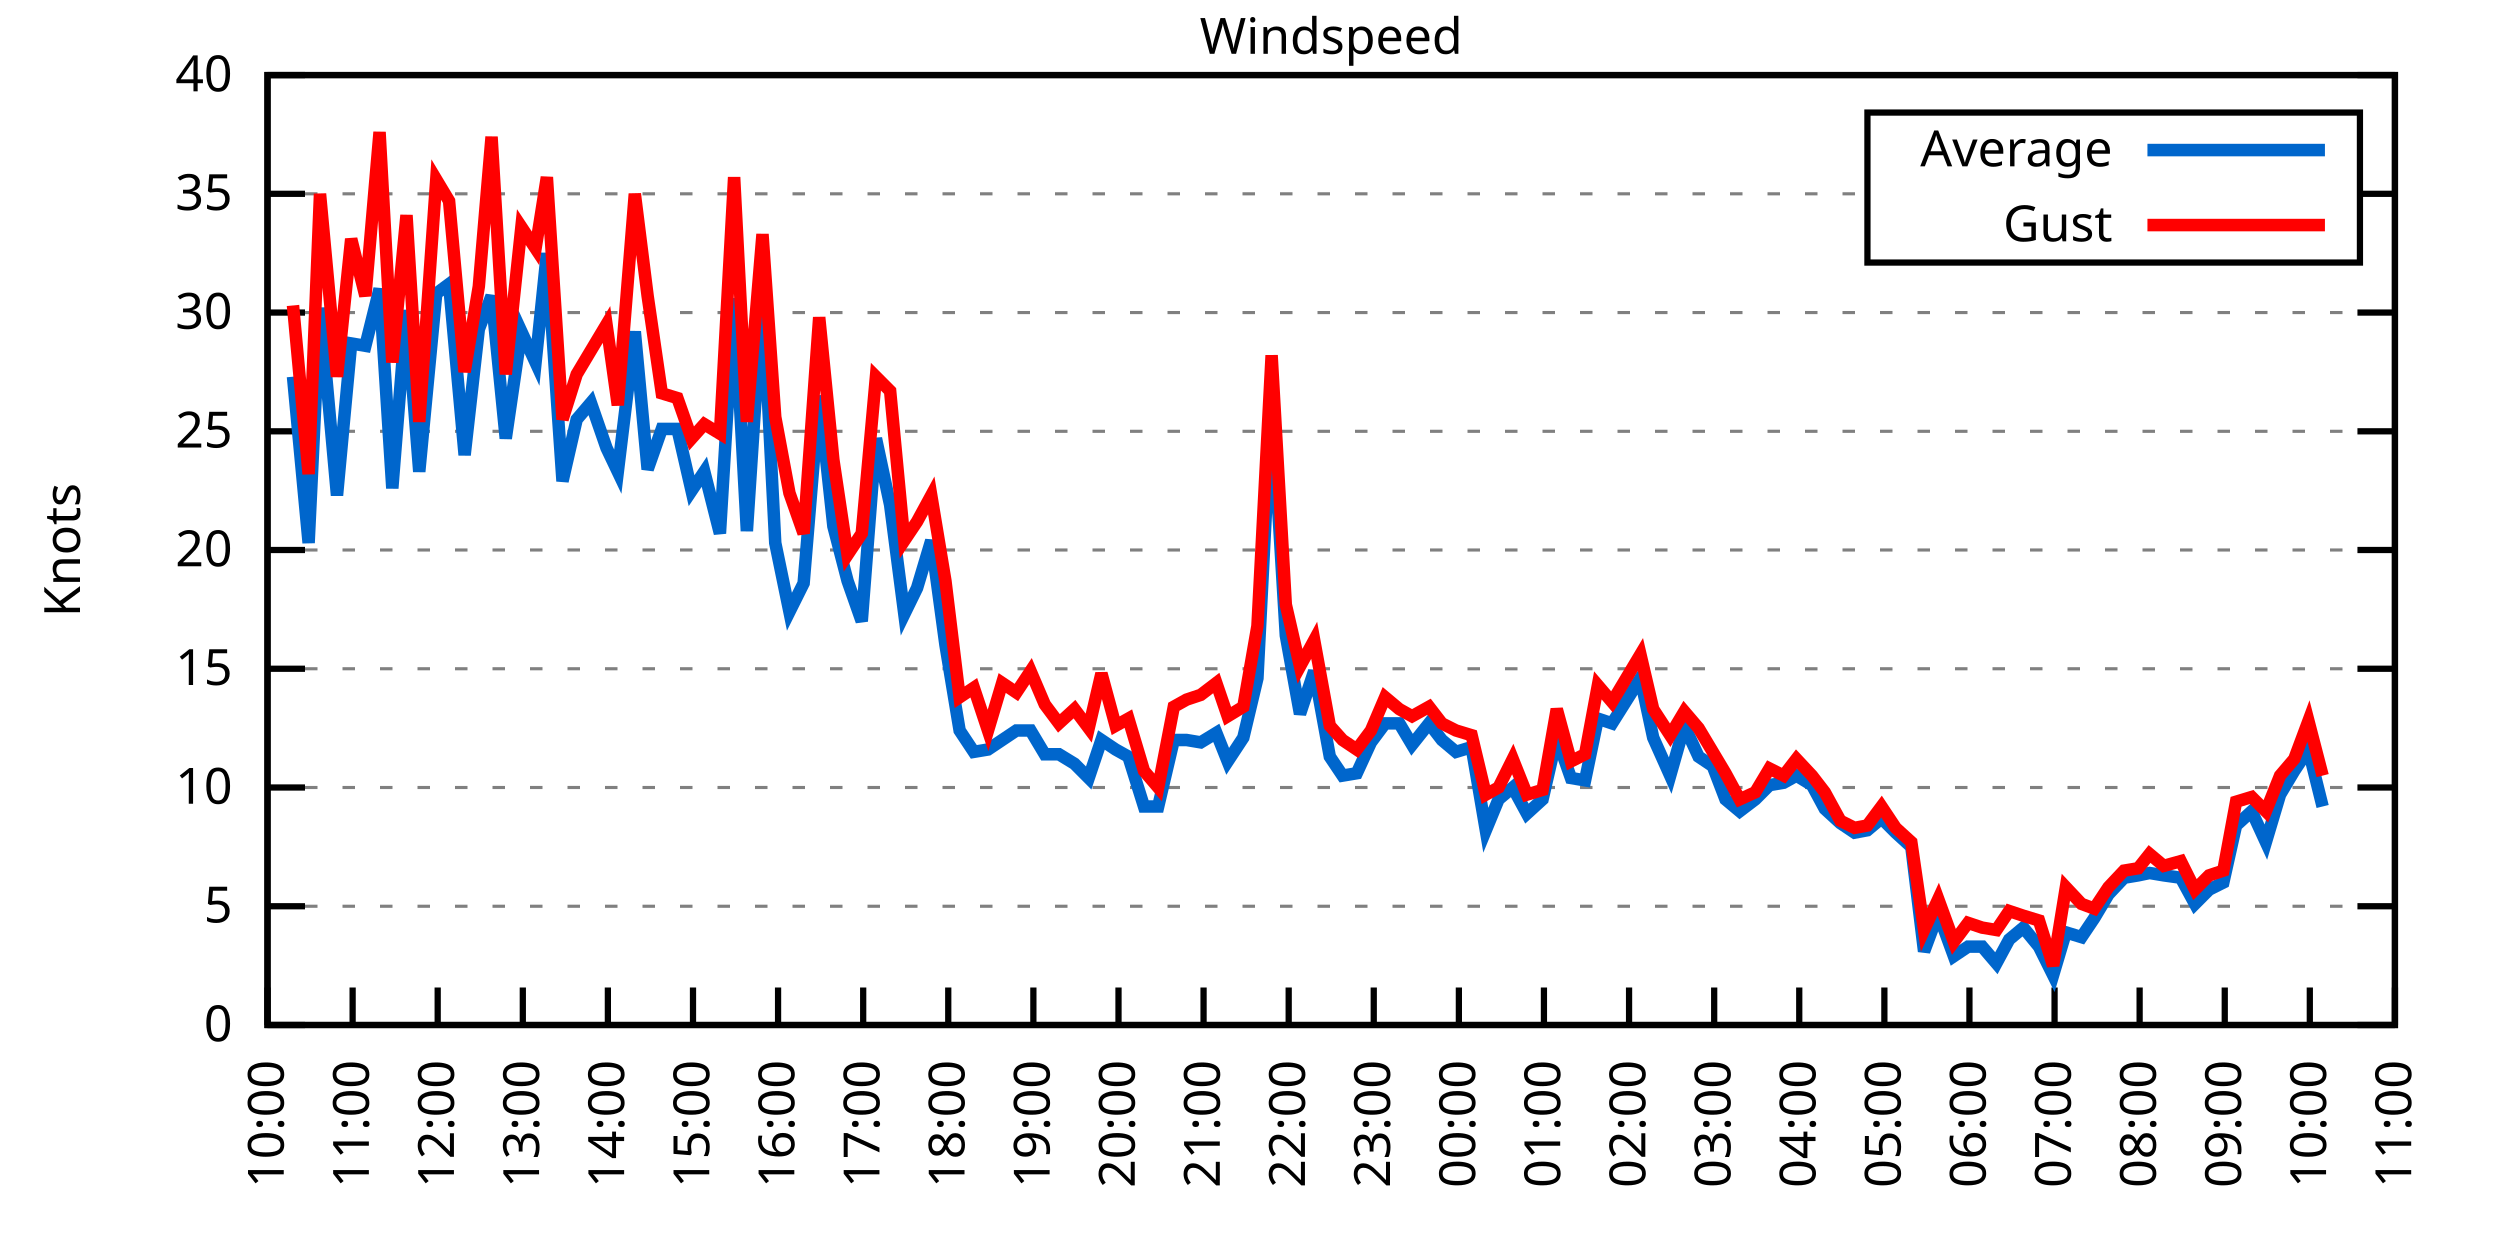
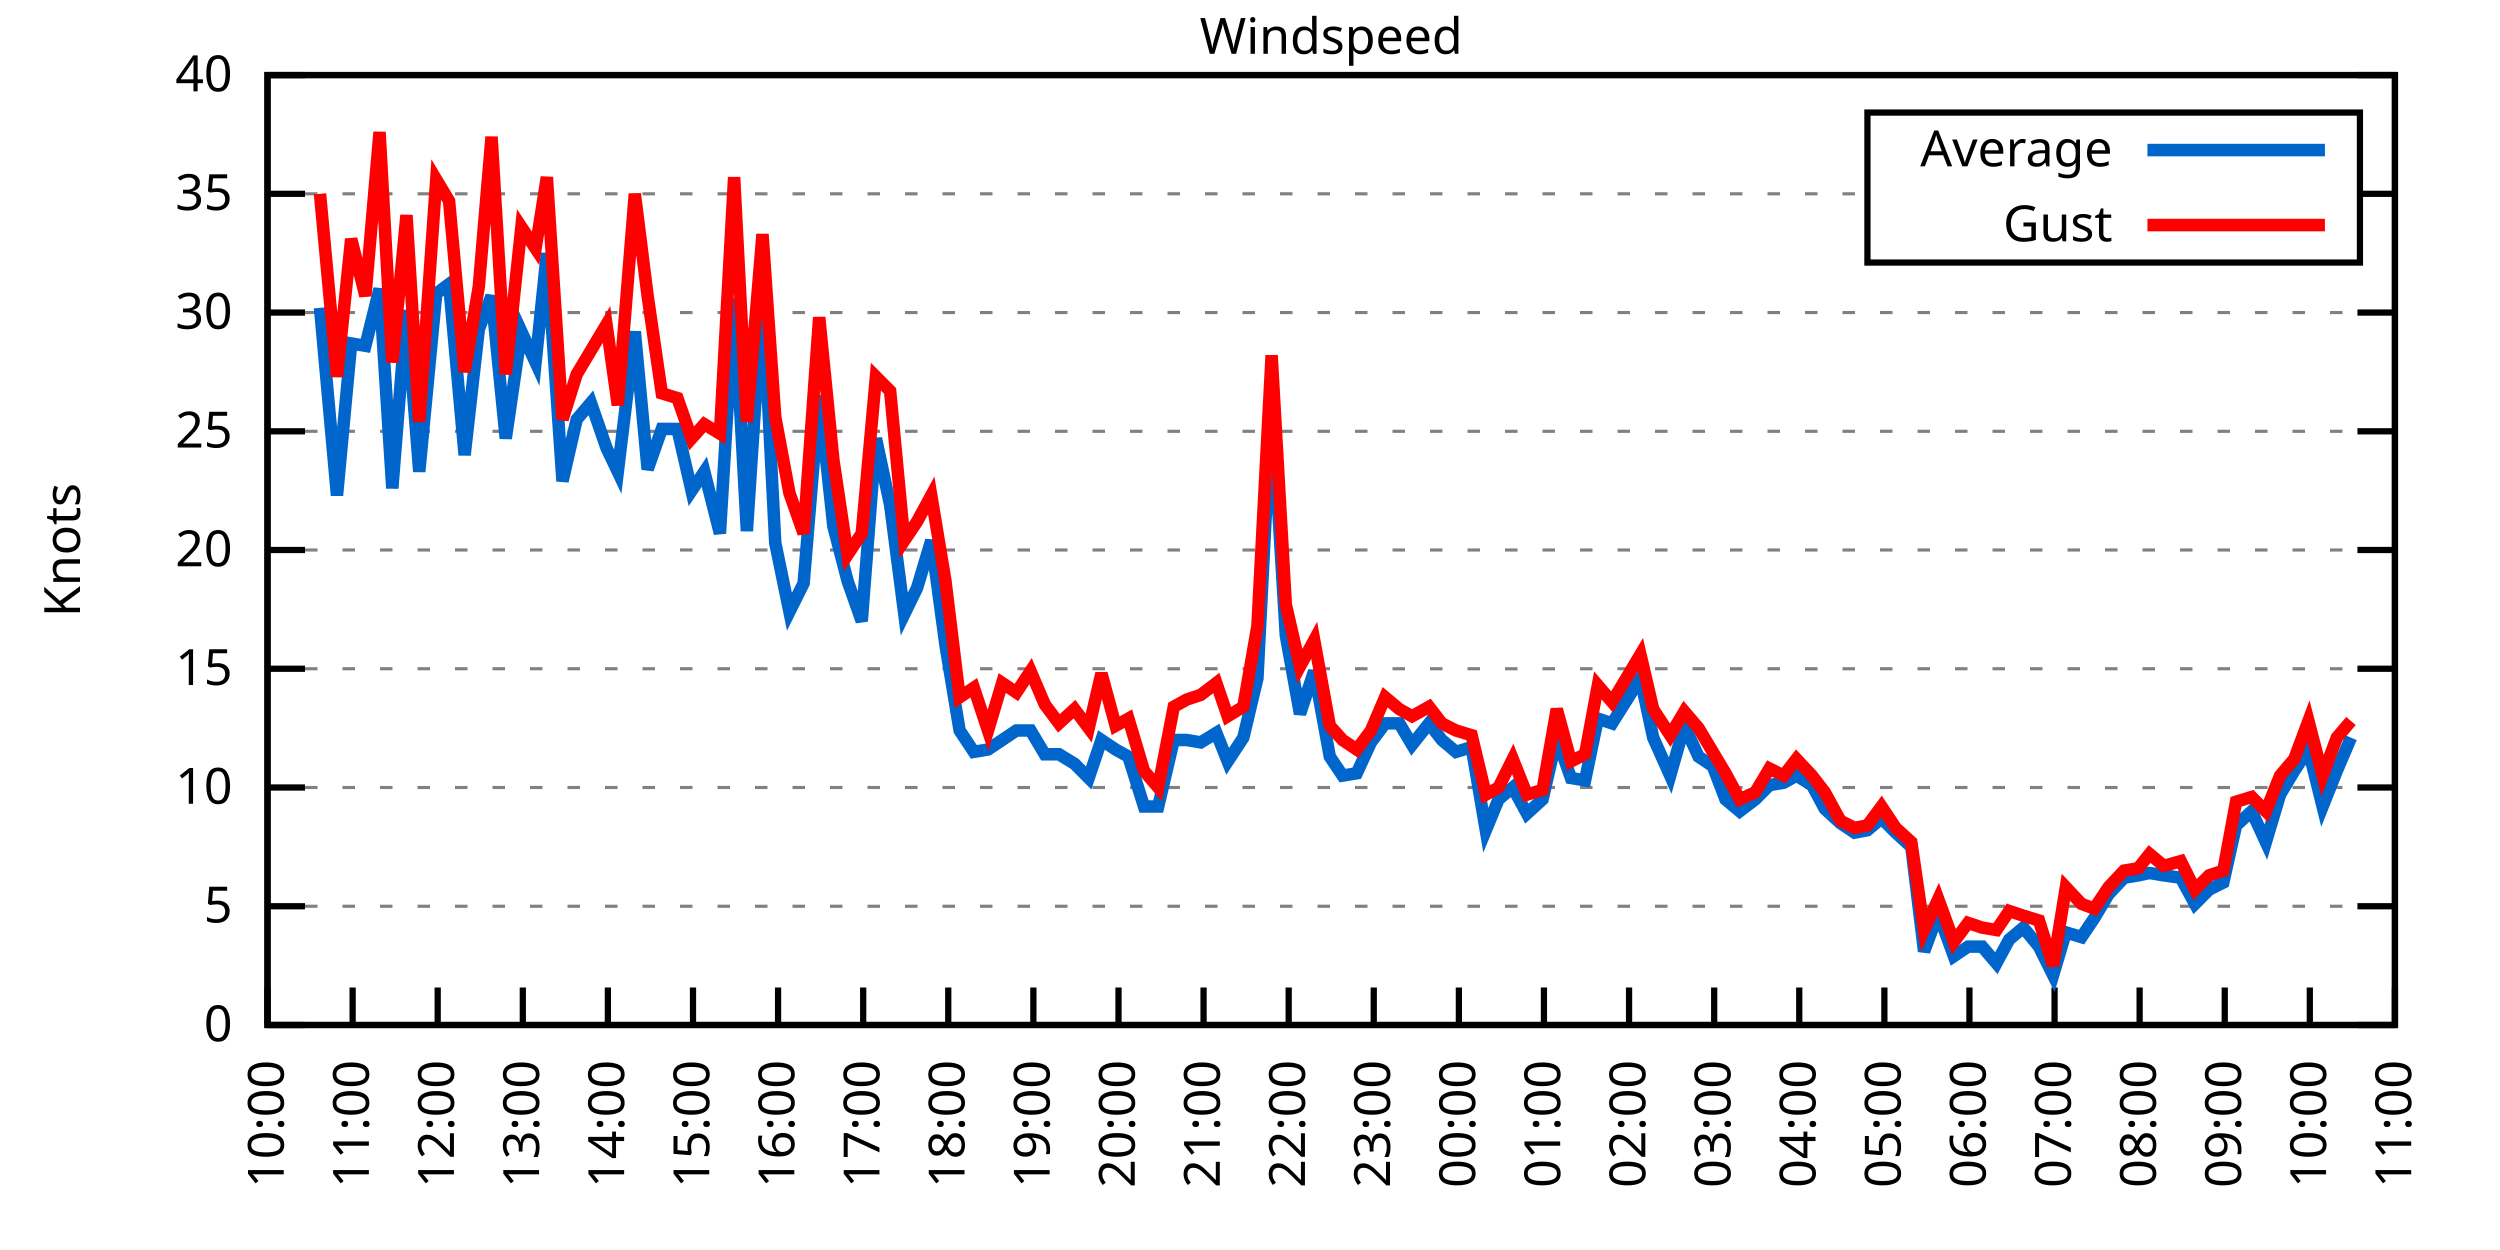
<svg xmlns="http://www.w3.org/2000/svg" xmlns:xlink="http://www.w3.org/1999/xlink" width="400" height="200" viewBox="0 0 400 200">
  <g id="gnuplot_canvas">
    <rect x="0" y="0" width="400" height="200" fill="none" />
    <defs>
      <circle id="gpDot" r="0.5" stroke-width="0.5" stroke="currentColor" />
      <path id="gpPt0" stroke-width="0.333" stroke="currentColor" d="M-1,0 h2 M0,-1 v2" />
      <path id="gpPt1" stroke-width="0.333" stroke="currentColor" d="M-1,-1 L1,1 M1,-1 L-1,1" />
      <path id="gpPt2" stroke-width="0.333" stroke="currentColor" d="M-1,0 L1,0 M0,-1 L0,1 M-1,-1 L1,1 M-1,1 L1,-1" />
      <rect id="gpPt3" stroke-width="0.333" stroke="currentColor" x="-1" y="-1" width="2" height="2" />
      <rect id="gpPt4" stroke-width="0.333" stroke="currentColor" fill="currentColor" x="-1" y="-1" width="2" height="2" />
      <circle id="gpPt5" stroke-width="0.333" stroke="currentColor" cx="0" cy="0" r="1" />
      <use xlink:href="#gpPt5" id="gpPt6" fill="currentColor" stroke="none" />
      <path id="gpPt7" stroke-width="0.333" stroke="currentColor" d="M0,-1.33 L-1.33,0.67 L1.33,0.67 z" />
      <use xlink:href="#gpPt7" id="gpPt8" fill="currentColor" stroke="none" />
      <use xlink:href="#gpPt7" id="gpPt9" stroke="currentColor" transform="rotate(180)" />
      <use xlink:href="#gpPt9" id="gpPt10" fill="currentColor" stroke="none" />
      <use xlink:href="#gpPt3" id="gpPt11" stroke="currentColor" transform="rotate(45)" />
      <use xlink:href="#gpPt11" id="gpPt12" fill="currentColor" stroke="none" />
      <path id="gpPt13" stroke-width="0.333" stroke="currentColor" d="M0,1.330 L1.265,0.411 L0.782,-1.067 L-0.782,-1.076 L-1.265,0.411 z" />
      <use xlink:href="#gpPt13" id="gpPt14" fill="currentColor" stroke="none" />
      <filter id="textbox" filterUnits="objectBoundingBox" x="0" y="0" height="1" width="1">
        <feFlood flood-color="white" flood-opacity="1" result="bgnd" />
        <feComposite in="SourceGraphic" in2="bgnd" operator="atop" />
      </filter>
      <filter id="greybox" filterUnits="objectBoundingBox" x="0" y="0" height="1" width="1">
        <feFlood flood-color="lightgrey" flood-opacity="1" result="grey" />
        <feComposite in="SourceGraphic" in2="grey" operator="atop" />
      </filter>
    </defs>
    <g fill="none" color="white" stroke="currentColor" stroke-width="1.00" stroke-linecap="butt" stroke-linejoin="miter">
</g>
    <g fill="none" color="black" stroke="currentColor" stroke-width="1.00" stroke-linecap="butt" stroke-linejoin="miter">
      <g stroke="none" shape-rendering="crispEdges">
        <polygon fill="rgb(255, 255, 255)" points="42.80,164.00 383.18,164.00 383.18,12.02 42.80,12.02 " />
      </g>
    </g>
    <g fill="none" color="black" stroke="currentColor" stroke-width="1.00" stroke-linecap="butt" stroke-linejoin="miter">
</g>
    <g fill="none" color="black" stroke="black" stroke-width="0.50" stroke-linecap="butt" stroke-linejoin="miter">
</g>
    <g fill="none" color="gray" stroke="currentColor" stroke-width="0.50" stroke-linecap="butt" stroke-linejoin="miter">
      <path stroke="gray" stroke-dasharray="2,4" class="gridline" d="M42.80,164.00 L383.19,164.00  " />
    </g>
    <g fill="none" color="gray" stroke="gray" stroke-width="1.00" stroke-linecap="butt" stroke-linejoin="miter">
</g>
    <g fill="none" color="black" stroke="currentColor" stroke-width="1.00" stroke-linecap="butt" stroke-linejoin="miter">
      <path stroke="black" d="M42.80,164.00 L48.80,164.00 M383.19,164.00 L377.19,164.00  " />
      <g transform="translate(37.20,166.60)" stroke="none" fill="black" font-family="Sans" font-size="8.00" text-anchor="end">
        <text>
          <tspan font-family="Sans"> 0</tspan>
        </text>
      </g>
    </g>
    <g fill="none" color="black" stroke="currentColor" stroke-width="1.00" stroke-linecap="butt" stroke-linejoin="miter">
</g>
    <g fill="none" color="black" stroke="black" stroke-width="0.50" stroke-linecap="butt" stroke-linejoin="miter">
</g>
    <g fill="none" color="gray" stroke="currentColor" stroke-width="0.50" stroke-linecap="butt" stroke-linejoin="miter">
      <path stroke="gray" stroke-dasharray="2,4" class="gridline" d="M42.80,145.00 L383.19,145.00  " />
    </g>
    <g fill="none" color="gray" stroke="gray" stroke-width="1.00" stroke-linecap="butt" stroke-linejoin="miter">
</g>
    <g fill="none" color="black" stroke="currentColor" stroke-width="1.00" stroke-linecap="butt" stroke-linejoin="miter">
      <path stroke="black" d="M42.80,145.00 L48.80,145.00 M383.19,145.00 L377.19,145.00  " />
      <g transform="translate(37.20,147.60)" stroke="none" fill="black" font-family="Sans" font-size="8.00" text-anchor="end">
        <text>
          <tspan font-family="Sans"> 5</tspan>
        </text>
      </g>
    </g>
    <g fill="none" color="black" stroke="currentColor" stroke-width="1.00" stroke-linecap="butt" stroke-linejoin="miter">
</g>
    <g fill="none" color="black" stroke="black" stroke-width="0.50" stroke-linecap="butt" stroke-linejoin="miter">
</g>
    <g fill="none" color="gray" stroke="currentColor" stroke-width="0.50" stroke-linecap="butt" stroke-linejoin="miter">
      <path stroke="gray" stroke-dasharray="2,4" class="gridline" d="M42.80,126.00 L383.19,126.00  " />
    </g>
    <g fill="none" color="gray" stroke="gray" stroke-width="1.00" stroke-linecap="butt" stroke-linejoin="miter">
</g>
    <g fill="none" color="black" stroke="currentColor" stroke-width="1.00" stroke-linecap="butt" stroke-linejoin="miter">
      <path stroke="black" d="M42.80,126.00 L48.80,126.00 M383.19,126.00 L377.19,126.00  " />
      <g transform="translate(37.20,128.60)" stroke="none" fill="black" font-family="Sans" font-size="8.00" text-anchor="end">
        <text>
          <tspan font-family="Sans"> 10</tspan>
        </text>
      </g>
    </g>
    <g fill="none" color="black" stroke="currentColor" stroke-width="1.00" stroke-linecap="butt" stroke-linejoin="miter">
</g>
    <g fill="none" color="black" stroke="black" stroke-width="0.50" stroke-linecap="butt" stroke-linejoin="miter">
</g>
    <g fill="none" color="gray" stroke="currentColor" stroke-width="0.50" stroke-linecap="butt" stroke-linejoin="miter">
      <path stroke="gray" stroke-dasharray="2,4" class="gridline" d="M42.80,107.00 L383.19,107.00  " />
    </g>
    <g fill="none" color="gray" stroke="gray" stroke-width="1.00" stroke-linecap="butt" stroke-linejoin="miter">
</g>
    <g fill="none" color="black" stroke="currentColor" stroke-width="1.00" stroke-linecap="butt" stroke-linejoin="miter">
      <path stroke="black" d="M42.80,107.00 L48.80,107.00 M383.19,107.00 L377.19,107.00  " />
      <g transform="translate(37.20,109.60)" stroke="none" fill="black" font-family="Sans" font-size="8.00" text-anchor="end">
        <text>
          <tspan font-family="Sans"> 15</tspan>
        </text>
      </g>
    </g>
    <g fill="none" color="black" stroke="currentColor" stroke-width="1.00" stroke-linecap="butt" stroke-linejoin="miter">
</g>
    <g fill="none" color="black" stroke="black" stroke-width="0.50" stroke-linecap="butt" stroke-linejoin="miter">
</g>
    <g fill="none" color="gray" stroke="currentColor" stroke-width="0.50" stroke-linecap="butt" stroke-linejoin="miter">
      <path stroke="gray" stroke-dasharray="2,4" class="gridline" d="M42.80,88.00 L383.19,88.00  " />
    </g>
    <g fill="none" color="gray" stroke="gray" stroke-width="1.00" stroke-linecap="butt" stroke-linejoin="miter">
</g>
    <g fill="none" color="black" stroke="currentColor" stroke-width="1.00" stroke-linecap="butt" stroke-linejoin="miter">
      <path stroke="black" d="M42.80,88.00 L48.80,88.00 M383.19,88.00 L377.19,88.00  " />
      <g transform="translate(37.20,90.60)" stroke="none" fill="black" font-family="Sans" font-size="8.00" text-anchor="end">
        <text>
          <tspan font-family="Sans"> 20</tspan>
        </text>
      </g>
    </g>
    <g fill="none" color="black" stroke="currentColor" stroke-width="1.00" stroke-linecap="butt" stroke-linejoin="miter">
</g>
    <g fill="none" color="black" stroke="black" stroke-width="0.50" stroke-linecap="butt" stroke-linejoin="miter">
</g>
    <g fill="none" color="gray" stroke="currentColor" stroke-width="0.50" stroke-linecap="butt" stroke-linejoin="miter">
      <path stroke="gray" stroke-dasharray="2,4" class="gridline" d="M42.80,69.01 L383.19,69.01  " />
    </g>
    <g fill="none" color="gray" stroke="gray" stroke-width="1.00" stroke-linecap="butt" stroke-linejoin="miter">
</g>
    <g fill="none" color="black" stroke="currentColor" stroke-width="1.00" stroke-linecap="butt" stroke-linejoin="miter">
      <path stroke="black" d="M42.80,69.01 L48.80,69.01 M383.19,69.01 L377.19,69.01  " />
      <g transform="translate(37.20,71.61)" stroke="none" fill="black" font-family="Sans" font-size="8.00" text-anchor="end">
        <text>
          <tspan font-family="Sans"> 25</tspan>
        </text>
      </g>
    </g>
    <g fill="none" color="black" stroke="currentColor" stroke-width="1.00" stroke-linecap="butt" stroke-linejoin="miter">
</g>
    <g fill="none" color="black" stroke="black" stroke-width="0.50" stroke-linecap="butt" stroke-linejoin="miter">
</g>
    <g fill="none" color="gray" stroke="currentColor" stroke-width="0.50" stroke-linecap="butt" stroke-linejoin="miter">
      <path stroke="gray" stroke-dasharray="2,4" class="gridline" d="M42.80,50.01 L383.19,50.01  " />
    </g>
    <g fill="none" color="gray" stroke="gray" stroke-width="1.00" stroke-linecap="butt" stroke-linejoin="miter">
</g>
    <g fill="none" color="black" stroke="currentColor" stroke-width="1.00" stroke-linecap="butt" stroke-linejoin="miter">
      <path stroke="black" d="M42.80,50.01 L48.80,50.01 M383.19,50.01 L377.19,50.01  " />
      <g transform="translate(37.20,52.61)" stroke="none" fill="black" font-family="Sans" font-size="8.00" text-anchor="end">
        <text>
          <tspan font-family="Sans"> 30</tspan>
        </text>
      </g>
    </g>
    <g fill="none" color="black" stroke="currentColor" stroke-width="1.00" stroke-linecap="butt" stroke-linejoin="miter">
</g>
    <g fill="none" color="black" stroke="black" stroke-width="0.50" stroke-linecap="butt" stroke-linejoin="miter">
</g>
    <g fill="none" color="gray" stroke="currentColor" stroke-width="0.50" stroke-linecap="butt" stroke-linejoin="miter">
      <path stroke="gray" stroke-dasharray="2,4" class="gridline" d="M42.80,31.01 L298.79,31.01 M377.59,31.01 L383.19,31.01  " />
    </g>
    <g fill="none" color="gray" stroke="gray" stroke-width="1.00" stroke-linecap="butt" stroke-linejoin="miter">
</g>
    <g fill="none" color="black" stroke="currentColor" stroke-width="1.00" stroke-linecap="butt" stroke-linejoin="miter">
      <path stroke="black" d="M42.80,31.01 L48.80,31.01 M383.19,31.01 L377.19,31.01  " />
      <g transform="translate(37.20,33.61)" stroke="none" fill="black" font-family="Sans" font-size="8.00" text-anchor="end">
        <text>
          <tspan font-family="Sans"> 35</tspan>
        </text>
      </g>
    </g>
    <g fill="none" color="black" stroke="currentColor" stroke-width="1.00" stroke-linecap="butt" stroke-linejoin="miter">
</g>
    <g fill="none" color="black" stroke="black" stroke-width="0.50" stroke-linecap="butt" stroke-linejoin="miter">
</g>
    <g fill="none" color="gray" stroke="currentColor" stroke-width="0.50" stroke-linecap="butt" stroke-linejoin="miter">
      <path stroke="gray" stroke-dasharray="2,4" class="gridline" d="M42.80,12.01 L383.19,12.01  " />
    </g>
    <g fill="none" color="gray" stroke="gray" stroke-width="1.00" stroke-linecap="butt" stroke-linejoin="miter">
</g>
    <g fill="none" color="black" stroke="currentColor" stroke-width="1.00" stroke-linecap="butt" stroke-linejoin="miter">
      <path stroke="black" d="M42.80,12.01 L48.80,12.01 M383.19,12.01 L377.19,12.01  " />
      <g transform="translate(37.20,14.61)" stroke="none" fill="black" font-family="Sans" font-size="8.00" text-anchor="end">
        <text>
          <tspan font-family="Sans"> 40</tspan>
        </text>
      </g>
    </g>
    <g fill="none" color="black" stroke="currentColor" stroke-width="1.00" stroke-linecap="butt" stroke-linejoin="miter">
      <path stroke="black" d="M42.80,164.00 L42.80,158.00  " />
      <g transform="translate(45.40,169.60) rotate(270.00)" stroke="none" fill="black" font-family="Sans" font-size="8.00" text-anchor="end">
        <text>
          <tspan font-family="Sans">10:00</tspan>
        </text>
      </g>
    </g>
    <g fill="none" color="black" stroke="currentColor" stroke-width="1.00" stroke-linecap="butt" stroke-linejoin="miter">
      <path stroke="black" d="M56.42,164.00 L56.42,158.00  " />
      <g transform="translate(59.02,169.60) rotate(270.00)" stroke="none" fill="black" font-family="Sans" font-size="8.00" text-anchor="end">
        <text>
          <tspan font-family="Sans">11:00</tspan>
        </text>
      </g>
    </g>
    <g fill="none" color="black" stroke="currentColor" stroke-width="1.00" stroke-linecap="butt" stroke-linejoin="miter">
      <path stroke="black" d="M70.03,164.00 L70.03,158.00  " />
      <g transform="translate(72.63,169.60) rotate(270.00)" stroke="none" fill="black" font-family="Sans" font-size="8.00" text-anchor="end">
        <text>
          <tspan font-family="Sans">12:00</tspan>
        </text>
      </g>
    </g>
    <g fill="none" color="black" stroke="currentColor" stroke-width="1.00" stroke-linecap="butt" stroke-linejoin="miter">
      <path stroke="black" d="M83.65,164.00 L83.65,158.00  " />
      <g transform="translate(86.25,169.60) rotate(270.00)" stroke="none" fill="black" font-family="Sans" font-size="8.00" text-anchor="end">
        <text>
          <tspan font-family="Sans">13:00</tspan>
        </text>
      </g>
    </g>
    <g fill="none" color="black" stroke="currentColor" stroke-width="1.00" stroke-linecap="butt" stroke-linejoin="miter">
      <path stroke="black" d="M97.26,164.00 L97.26,158.00  " />
      <g transform="translate(99.86,169.60) rotate(270.00)" stroke="none" fill="black" font-family="Sans" font-size="8.00" text-anchor="end">
        <text>
          <tspan font-family="Sans">14:00</tspan>
        </text>
      </g>
    </g>
    <g fill="none" color="black" stroke="currentColor" stroke-width="1.00" stroke-linecap="butt" stroke-linejoin="miter">
      <path stroke="black" d="M110.88,164.00 L110.88,158.00  " />
      <g transform="translate(113.48,169.60) rotate(270.00)" stroke="none" fill="black" font-family="Sans" font-size="8.00" text-anchor="end">
        <text>
          <tspan font-family="Sans">15:00</tspan>
        </text>
      </g>
    </g>
    <g fill="none" color="black" stroke="currentColor" stroke-width="1.00" stroke-linecap="butt" stroke-linejoin="miter">
      <path stroke="black" d="M124.49,164.00 L124.49,158.00  " />
      <g transform="translate(127.09,169.60) rotate(270.00)" stroke="none" fill="black" font-family="Sans" font-size="8.00" text-anchor="end">
        <text>
          <tspan font-family="Sans">16:00</tspan>
        </text>
      </g>
    </g>
    <g fill="none" color="black" stroke="currentColor" stroke-width="1.00" stroke-linecap="butt" stroke-linejoin="miter">
      <path stroke="black" d="M138.11,164.00 L138.11,158.00  " />
      <g transform="translate(140.71,169.60) rotate(270.00)" stroke="none" fill="black" font-family="Sans" font-size="8.00" text-anchor="end">
        <text>
          <tspan font-family="Sans">17:00</tspan>
        </text>
      </g>
    </g>
    <g fill="none" color="black" stroke="currentColor" stroke-width="1.00" stroke-linecap="butt" stroke-linejoin="miter">
      <path stroke="black" d="M151.72,164.00 L151.72,158.00  " />
      <g transform="translate(154.32,169.60) rotate(270.00)" stroke="none" fill="black" font-family="Sans" font-size="8.00" text-anchor="end">
        <text>
          <tspan font-family="Sans">18:00</tspan>
        </text>
      </g>
    </g>
    <g fill="none" color="black" stroke="currentColor" stroke-width="1.00" stroke-linecap="butt" stroke-linejoin="miter">
      <path stroke="black" d="M165.34,164.00 L165.34,158.00  " />
      <g transform="translate(167.94,169.60) rotate(270.00)" stroke="none" fill="black" font-family="Sans" font-size="8.00" text-anchor="end">
        <text>
          <tspan font-family="Sans">19:00</tspan>
        </text>
      </g>
    </g>
    <g fill="none" color="black" stroke="currentColor" stroke-width="1.00" stroke-linecap="butt" stroke-linejoin="miter">
      <path stroke="black" d="M178.96,164.00 L178.96,158.00  " />
      <g transform="translate(181.56,169.60) rotate(270.00)" stroke="none" fill="black" font-family="Sans" font-size="8.00" text-anchor="end">
        <text>
          <tspan font-family="Sans">20:00</tspan>
        </text>
      </g>
    </g>
    <g fill="none" color="black" stroke="currentColor" stroke-width="1.00" stroke-linecap="butt" stroke-linejoin="miter">
      <path stroke="black" d="M192.57,164.00 L192.57,158.00  " />
      <g transform="translate(195.17,169.60) rotate(270.00)" stroke="none" fill="black" font-family="Sans" font-size="8.00" text-anchor="end">
        <text>
          <tspan font-family="Sans">21:00</tspan>
        </text>
      </g>
    </g>
    <g fill="none" color="black" stroke="currentColor" stroke-width="1.00" stroke-linecap="butt" stroke-linejoin="miter">
      <path stroke="black" d="M206.19,164.00 L206.19,158.00  " />
      <g transform="translate(208.79,169.60) rotate(270.00)" stroke="none" fill="black" font-family="Sans" font-size="8.00" text-anchor="end">
        <text>
          <tspan font-family="Sans">22:00</tspan>
        </text>
      </g>
    </g>
    <g fill="none" color="black" stroke="currentColor" stroke-width="1.00" stroke-linecap="butt" stroke-linejoin="miter">
      <path stroke="black" d="M219.80,164.00 L219.80,158.00  " />
      <g transform="translate(222.40,169.60) rotate(270.00)" stroke="none" fill="black" font-family="Sans" font-size="8.00" text-anchor="end">
        <text>
          <tspan font-family="Sans">23:00</tspan>
        </text>
      </g>
    </g>
    <g fill="none" color="black" stroke="currentColor" stroke-width="1.00" stroke-linecap="butt" stroke-linejoin="miter">
      <path stroke="black" d="M233.42,164.00 L233.42,158.00  " />
      <g transform="translate(236.02,169.60) rotate(270.00)" stroke="none" fill="black" font-family="Sans" font-size="8.00" text-anchor="end">
        <text>
          <tspan font-family="Sans">00:00</tspan>
        </text>
      </g>
    </g>
    <g fill="none" color="black" stroke="currentColor" stroke-width="1.00" stroke-linecap="butt" stroke-linejoin="miter">
      <path stroke="black" d="M247.03,164.00 L247.03,158.00  " />
      <g transform="translate(249.63,169.60) rotate(270.00)" stroke="none" fill="black" font-family="Sans" font-size="8.00" text-anchor="end">
        <text>
          <tspan font-family="Sans">01:00</tspan>
        </text>
      </g>
    </g>
    <g fill="none" color="black" stroke="currentColor" stroke-width="1.00" stroke-linecap="butt" stroke-linejoin="miter">
      <path stroke="black" d="M260.65,164.00 L260.65,158.00  " />
      <g transform="translate(263.25,169.60) rotate(270.00)" stroke="none" fill="black" font-family="Sans" font-size="8.00" text-anchor="end">
        <text>
          <tspan font-family="Sans">02:00</tspan>
        </text>
      </g>
    </g>
    <g fill="none" color="black" stroke="currentColor" stroke-width="1.00" stroke-linecap="butt" stroke-linejoin="miter">
      <path stroke="black" d="M274.27,164.00 L274.27,158.00  " />
      <g transform="translate(276.87,169.60) rotate(270.00)" stroke="none" fill="black" font-family="Sans" font-size="8.00" text-anchor="end">
        <text>
          <tspan font-family="Sans">03:00</tspan>
        </text>
      </g>
    </g>
    <g fill="none" color="black" stroke="currentColor" stroke-width="1.00" stroke-linecap="butt" stroke-linejoin="miter">
      <path stroke="black" d="M287.88,164.00 L287.88,158.00  " />
      <g transform="translate(290.48,169.60) rotate(270.00)" stroke="none" fill="black" font-family="Sans" font-size="8.00" text-anchor="end">
        <text>
          <tspan font-family="Sans">04:00</tspan>
        </text>
      </g>
    </g>
    <g fill="none" color="black" stroke="currentColor" stroke-width="1.00" stroke-linecap="butt" stroke-linejoin="miter">
      <path stroke="black" d="M301.50,164.00 L301.50,158.00  " />
      <g transform="translate(304.10,169.60) rotate(270.00)" stroke="none" fill="black" font-family="Sans" font-size="8.00" text-anchor="end">
        <text>
          <tspan font-family="Sans">05:00</tspan>
        </text>
      </g>
    </g>
    <g fill="none" color="black" stroke="currentColor" stroke-width="1.00" stroke-linecap="butt" stroke-linejoin="miter">
      <path stroke="black" d="M315.11,164.00 L315.11,158.00  " />
      <g transform="translate(317.71,169.60) rotate(270.00)" stroke="none" fill="black" font-family="Sans" font-size="8.00" text-anchor="end">
        <text>
          <tspan font-family="Sans">06:00</tspan>
        </text>
      </g>
    </g>
    <g fill="none" color="black" stroke="currentColor" stroke-width="1.00" stroke-linecap="butt" stroke-linejoin="miter">
      <path stroke="black" d="M328.73,164.00 L328.73,158.00  " />
      <g transform="translate(331.33,169.60) rotate(270.00)" stroke="none" fill="black" font-family="Sans" font-size="8.00" text-anchor="end">
        <text>
          <tspan font-family="Sans">07:00</tspan>
        </text>
      </g>
    </g>
    <g fill="none" color="black" stroke="currentColor" stroke-width="1.00" stroke-linecap="butt" stroke-linejoin="miter">
      <path stroke="black" d="M342.34,164.00 L342.34,158.00  " />
      <g transform="translate(344.94,169.60) rotate(270.00)" stroke="none" fill="black" font-family="Sans" font-size="8.00" text-anchor="end">
        <text>
          <tspan font-family="Sans">08:00</tspan>
        </text>
      </g>
    </g>
    <g fill="none" color="black" stroke="currentColor" stroke-width="1.00" stroke-linecap="butt" stroke-linejoin="miter">
      <path stroke="black" d="M355.96,164.00 L355.96,158.00  " />
      <g transform="translate(358.56,169.60) rotate(270.00)" stroke="none" fill="black" font-family="Sans" font-size="8.00" text-anchor="end">
        <text>
          <tspan font-family="Sans">09:00</tspan>
        </text>
      </g>
    </g>
    <g fill="none" color="black" stroke="currentColor" stroke-width="1.00" stroke-linecap="butt" stroke-linejoin="miter">
      <path stroke="black" d="M369.57,164.00 L369.57,158.00  " />
      <g transform="translate(372.17,169.60) rotate(270.00)" stroke="none" fill="black" font-family="Sans" font-size="8.00" text-anchor="end">
        <text>
          <tspan font-family="Sans">10:00</tspan>
        </text>
      </g>
    </g>
    <g fill="none" color="black" stroke="currentColor" stroke-width="1.00" stroke-linecap="butt" stroke-linejoin="miter">
      <path stroke="black" d="M383.19,164.00 L383.19,158.00  " />
      <g transform="translate(385.79,169.60) rotate(270.00)" stroke="none" fill="black" font-family="Sans" font-size="8.00" text-anchor="end">
        <text>
          <tspan font-family="Sans">11:00</tspan>
        </text>
      </g>
    </g>
    <g fill="none" color="black" stroke="currentColor" stroke-width="1.00" stroke-linecap="butt" stroke-linejoin="miter">
</g>
    <g fill="none" color="black" stroke="currentColor" stroke-width="1.00" stroke-linecap="butt" stroke-linejoin="miter">
      <path stroke="black" d="M42.80,12.01 L42.80,164.00 L383.19,164.00 L383.19,12.01 L42.80,12.01 Z  " />
    </g>
    <g fill="none" color="black" stroke="currentColor" stroke-width="1.00" stroke-linecap="butt" stroke-linejoin="miter">
</g>
    <g fill="none" color="black" stroke="currentColor" stroke-width="1.00" stroke-linecap="butt" stroke-linejoin="miter">
      <path stroke="black" d="M298.79,42.01 L298.79,18.01 L377.59,18.01 L377.59,42.01 L298.79,42.01 Z  " />
    </g>
    <g id="Windspeed_plot_1">
      <g fill="none" color="white" stroke="black" stroke-width="2.00" stroke-linecap="butt" stroke-linejoin="miter">
</g>
      <g fill="none" color="black" stroke="currentColor" stroke-width="2.00" stroke-linecap="butt" stroke-linejoin="miter">
        <g transform="translate(337.99,26.61)" stroke="none" fill="black" font-family="Sans" font-size="8.00" text-anchor="end">
          <text>
            <tspan font-family="Sans">Average</tspan>
          </text>
        </g>
      </g>
      <g fill="none" color="black" stroke="currentColor" stroke-width="2.00" stroke-linecap="butt" stroke-linejoin="miter">
-         <path stroke="rgb(  0, 102, 204)" d="M343.59,24.01 L371.99,24.01 M46.88,60.27 L49.38,86.87 L51.20,49.25 L53.92,79.27 L56.19,54.95 L58.46,55.33   L60.73,46.21 L62.77,78.13 L65.04,49.63 L67.08,75.47 L69.80,46.97 L71.85,45.45 L74.34,72.81 L76.61,52.67   L78.65,47.35 L80.92,70.15 L83.42,53.05 L85.69,57.99 L87.50,40.51 L90.00,76.99 L92.27,67.11 L94.54,64.45   L97.04,71.67 L98.85,75.47 L101.57,53.05 L103.62,75.09 L105.89,68.63 L108.38,68.63 L110.65,78.51 L112.69,75.47   L115.19,85.35 L117.46,47.73 L119.50,84.97 L122.00,46.97 L124.04,86.87 L126.31,97.88 L128.58,93.32 L131.07,63.31   L133.34,84.21 L135.61,92.94 L137.88,99.40 L140.15,70.15 L142.42,80.79 L144.69,98.26 L146.73,94.08 L149.00,86.49   L151.27,103.20 L153.54,116.88 L155.81,120.30 L158.08,119.92 L160.35,118.40 L162.62,116.88 L164.89,116.88 L167.16,120.68   L169.43,120.68 L171.92,122.20 L174.19,124.48 L176.23,118.40 L178.50,119.92 L180.54,121.06 L183.04,129.04 L185.31,129.04   L187.81,118.40 L189.85,118.40 L192.12,118.78 L194.61,117.26 L196.43,121.82 L198.93,118.02 L201.19,108.52 L203.46,64.07   L205.73,101.68 L208.00,114.22 L210.27,107.38 L212.77,121.06 L214.81,124.10 L217.08,123.72 L219.35,118.78 L221.62,115.74   L223.89,115.74 L225.93,119.16 L228.65,115.74 L230.70,118.40 L232.96,120.30 L235.46,119.54 L237.73,132.84 L239.77,127.90   L242.04,126.00 L244.31,130.18 L246.81,127.90 L249.08,118.02 L251.35,124.48 L253.61,124.86 L255.66,114.98 L257.93,115.74   L262.47,108.52 L264.51,118.02 L267.23,124.10 L269.50,116.12 L271.77,121.06 L274.04,122.58 L276.08,127.90 L278.35,129.80   L280.85,127.90 L283.12,125.62 L285.38,125.24 L287.43,124.10 L289.92,125.62 L291.97,129.42 L294.46,131.70 L296.73,133.22   L298.77,132.84 L301.04,130.94 L303.31,133.22 L305.81,135.50 L307.85,152.22 L310.12,146.14 L312.62,152.98 L314.89,151.46   L317.15,151.46 L319.42,154.12 L321.47,150.32 L323.74,148.42 L326.23,151.46 L328.50,156.02 L330.54,149.18 L333.04,149.94   L335.08,146.90 L337.35,143.10 L339.85,140.44 L342.12,140.06 L343.93,139.68 L346.20,140.06 L348.92,140.44 L351.19,144.62   L353.46,142.34 L355.73,141.20 L357.77,132.08 L360.27,129.80 L362.54,134.74 L364.81,127.14 L367.08,123.34 L369.35,119.92   L371.62,129.04  " />
+         <path stroke="rgb(  0, 102, 204)" d="M343.59,24.01 L371.99,24.01 M51.20,49.25 L53.92,79.27 L56.19,54.95 L58.46,55.33 L60.73,46.21 L62.77,78.13   L65.04,49.63 L67.08,75.47 L69.80,46.97 L71.85,45.45 L74.34,72.81 L76.61,52.67 L78.65,47.35 L80.92,70.15   L83.42,53.05 L85.69,57.99 L87.50,40.51 L90.00,76.99 L92.27,67.11 L94.54,64.45 L97.04,71.67 L98.85,75.47   L101.57,53.05 L103.62,75.09 L105.89,68.63 L108.38,68.63 L110.65,78.51 L112.69,75.47 L115.19,85.35 L117.46,47.73   L119.50,84.97 L122.00,46.97 L124.04,86.87 L126.31,97.88 L128.58,93.32 L131.07,63.31 L133.34,84.21 L135.61,92.94   L137.88,99.40 L140.15,70.15 L142.42,80.79 L144.69,98.26 L146.73,94.08 L149.00,86.49 L151.27,103.20 L153.54,116.88   L155.81,120.30 L158.08,119.92 L160.35,118.40 L162.62,116.88 L164.89,116.88 L167.16,120.68 L169.43,120.68 L171.92,122.20   L174.19,124.48 L176.23,118.40 L178.50,119.92 L180.54,121.06 L183.04,129.04 L185.31,129.04 L187.81,118.40 L189.85,118.40   L192.12,118.78 L194.61,117.26 L196.43,121.82 L198.93,118.02 L201.19,108.52 L203.46,64.07 L205.73,101.68 L208.00,114.22   L210.27,107.38 L212.77,121.06 L214.81,124.10 L217.08,123.72 L219.35,118.78 L221.62,115.74 L223.89,115.74 L225.93,119.16   L228.65,115.74 L230.70,118.40 L232.96,120.30 L235.46,119.54 L237.73,132.84 L239.77,127.90 L242.04,126.00 L244.31,130.18   L246.81,127.90 L249.08,118.02 L251.35,124.48 L253.61,124.86 L255.66,114.98 L257.93,115.74 L262.47,108.52 L264.51,118.02   L267.23,124.10 L269.50,116.12 L271.77,121.06 L274.04,122.58 L276.08,127.90 L278.35,129.80 L280.85,127.90 L283.12,125.62   L285.38,125.24 L287.43,124.10 L289.92,125.62 L291.97,129.42 L294.46,131.70 L296.73,133.22 L298.77,132.84 L301.04,130.94   L303.31,133.22 L305.81,135.50 L307.85,152.22 L310.12,146.14 L312.62,152.98 L314.89,151.46 L317.15,151.46 L319.42,154.12   L321.47,150.32 L323.74,148.42 L326.23,151.46 L328.50,156.02 L330.54,149.18 L333.04,149.94 L335.08,146.90 L337.35,143.10   L339.85,140.44 L342.12,140.06 L343.93,139.68 L346.20,140.06 L348.92,140.44 L351.19,144.62 L353.46,142.34 L355.73,141.20   L357.77,132.08 L360.27,129.80 L362.54,134.74 L364.81,127.14 L367.08,123.34 L369.35,119.92 L371.62,129.04 L373.89,123.34   L376.16,118.02  " />
      </g>
    </g>
    <g id="Windspeed_plot_2">
      <g fill="none" color="black" stroke="currentColor" stroke-width="2.00" stroke-linecap="butt" stroke-linejoin="miter">
        <g transform="translate(337.99,38.61)" stroke="none" fill="black" font-family="Sans" font-size="8.00" text-anchor="end">
          <text>
            <tspan font-family="Sans">Gust</tspan>
          </text>
        </g>
      </g>
      <g fill="none" color="black" stroke="currentColor" stroke-width="2.00" stroke-linecap="butt" stroke-linejoin="miter">
-         <path stroke="rgb(255,   0,   0)" d="M343.59,36.01 L371.99,36.01 M46.88,48.87 L49.38,75.85 L51.20,31.01 L53.92,60.27 L56.19,38.23 L58.46,47.35   L60.73,21.13 L62.77,57.99 L65.04,34.43 L67.08,67.49 L69.80,28.73 L71.85,32.15 L74.34,59.51 L76.61,45.83   L78.65,21.89 L80.92,59.89 L83.42,36.33 L85.69,39.75 L87.50,28.35 L90.00,67.11 L92.27,59.89 L94.54,56.09   L97.04,51.91 L98.85,64.83 L101.57,31.01 L103.62,47.35 L105.89,62.93 L108.38,63.69 L110.65,70.15 L112.69,67.87   L115.19,69.39 L117.46,28.35 L119.50,67.49 L122.00,37.47 L124.04,66.73 L126.31,78.89 L128.58,85.35 L131.07,50.77   L133.34,73.57 L135.61,88.76 L137.88,85.35 L140.15,60.27 L142.42,62.55 L144.69,86.49 L146.73,83.45 L149.00,79.27   L151.27,92.94 L153.54,111.56 L155.81,110.04 L158.08,116.88 L160.35,109.28 L162.62,110.80 L164.89,107.38 L167.16,112.70   L169.43,115.74 L171.92,113.46 L174.19,116.50 L176.23,107.76 L178.50,116.12 L180.54,114.98 L183.04,123.34 L185.31,126.00   L187.81,113.08 L189.85,111.94 L192.12,111.18 L194.61,109.28 L196.43,114.60 L198.93,113.08 L201.19,100.16 L203.46,56.85   L205.73,96.74 L208.00,106.62 L210.27,102.44 L212.77,116.12 L214.81,118.40 L217.08,119.92 L219.35,116.88 L221.62,111.56   L223.89,113.46 L225.93,114.60 L228.65,113.08 L230.70,115.74 L232.96,116.88 L235.46,117.64 L237.73,127.14 L239.77,126.00   L242.04,121.44 L244.31,127.14 L246.81,126.38 L249.08,113.46 L251.35,121.82 L253.61,120.68 L255.66,109.66 L257.93,112.32   L262.47,104.72 L264.51,113.46 L267.23,117.64 L269.50,113.84 L271.77,116.50 L274.04,120.30 L276.08,123.72 L278.35,127.90   L280.85,126.76 L283.12,122.96 L285.38,124.10 L287.43,121.44 L289.92,124.10 L291.97,126.76 L294.46,131.32 L296.73,132.46   L298.77,132.08 L301.04,129.04 L303.31,132.46 L305.81,134.74 L307.85,148.80 L310.12,143.86 L312.62,150.70 L314.89,147.66   L317.15,148.42 L319.42,148.80 L321.47,145.76 L323.74,146.52 L326.23,147.28 L328.50,154.50 L330.54,141.96 L333.04,144.62   L335.08,145.38 L337.35,141.96 L339.85,139.30 L342.12,138.92 L343.93,136.64 L346.20,138.54 L348.92,137.78 L351.19,142.34   L353.46,140.06 L355.73,139.30 L357.77,128.28 L360.27,127.52 L362.54,129.80 L364.81,124.10 L367.08,121.44 L369.35,115.36   L371.62,124.10  " />
+         <path stroke="rgb(255,   0,   0)" d="M343.59,36.01 L371.99,36.01 M51.20,31.01 L53.92,60.27 L56.19,38.23 L58.46,47.35 L60.73,21.13 L62.77,57.99   L65.04,34.43 L67.08,67.49 L69.80,28.73 L71.85,32.15 L74.34,59.51 L76.61,45.83 L78.65,21.89 L80.92,59.89   L83.42,36.33 L85.69,39.75 L87.50,28.35 L90.00,67.11 L92.27,59.89 L94.54,56.09 L97.04,51.91 L98.85,64.83   L101.57,31.01 L103.62,47.35 L105.89,62.93 L108.38,63.69 L110.65,70.15 L112.69,67.87 L115.19,69.39 L117.46,28.35   L119.50,67.49 L122.00,37.47 L124.04,66.73 L126.31,78.89 L128.58,85.35 L131.07,50.77 L133.34,73.57 L135.61,88.76   L137.88,85.35 L140.15,60.27 L142.42,62.55 L144.69,86.49 L146.73,83.45 L149.00,79.27 L151.27,92.94 L153.54,111.56   L155.81,110.04 L158.08,116.88 L160.35,109.28 L162.62,110.80 L164.89,107.38 L167.16,112.70 L169.43,115.74 L171.92,113.46   L174.19,116.50 L176.23,107.76 L178.50,116.12 L180.54,114.98 L183.04,123.34 L185.31,126.00 L187.81,113.08 L189.85,111.94   L192.12,111.18 L194.61,109.28 L196.43,114.60 L198.93,113.08 L201.19,100.16 L203.46,56.85 L205.73,96.74 L208.00,106.62   L210.27,102.44 L212.77,116.12 L214.81,118.40 L217.08,119.92 L219.35,116.88 L221.62,111.56 L223.89,113.46 L225.93,114.60   L228.65,113.08 L230.70,115.74 L232.96,116.88 L235.46,117.64 L237.73,127.14 L239.77,126.00 L242.04,121.44 L244.31,127.14   L246.81,126.38 L249.08,113.46 L251.35,121.82 L253.61,120.68 L255.66,109.66 L257.93,112.32 L262.47,104.72 L264.51,113.46   L267.23,117.64 L269.50,113.84 L271.77,116.50 L274.04,120.30 L276.08,123.72 L278.35,127.90 L280.85,126.76 L283.12,122.96   L285.38,124.10 L287.43,121.44 L289.92,124.10 L291.97,126.76 L294.46,131.32 L296.73,132.46 L298.77,132.08 L301.04,129.04   L303.31,132.46 L305.81,134.74 L307.85,148.80 L310.12,143.86 L312.62,150.70 L314.89,147.66 L317.15,148.42 L319.42,148.80   L321.47,145.76 L323.74,146.52 L326.23,147.28 L328.50,154.50 L330.54,141.96 L333.04,144.62 L335.08,145.38 L337.35,141.96   L339.85,139.30 L342.12,138.92 L343.93,136.64 L346.20,138.54 L348.92,137.78 L351.19,142.34 L353.46,140.06 L355.73,139.30   L357.77,128.28 L360.27,127.52 L362.54,129.80 L364.81,124.10 L367.08,121.44 L369.35,115.36 L371.62,124.10 L373.89,118.02   L376.16,115.36  " />
      </g>
    </g>
    <g fill="none" color="black" stroke="currentColor" stroke-width="2.00" stroke-linecap="butt" stroke-linejoin="miter">
</g>
    <g fill="none" color="black" stroke="black" stroke-width="1.00" stroke-linecap="butt" stroke-linejoin="miter">
</g>
    <g fill="none" color="black" stroke="currentColor" stroke-width="1.00" stroke-linecap="butt" stroke-linejoin="miter">
      <path stroke="black" d="M42.80,12.01 L42.80,164.00 L383.19,164.00 L383.19,12.01 L42.80,12.01 Z  " />
      <g transform="translate(12.80,88.01) rotate(270.00)" stroke="none" fill="black" font-family="Sans" font-size="8.00" text-anchor="middle">
        <text>
          <tspan font-family="Sans">Knots</tspan>
        </text>
      </g>
    </g>
    <g fill="none" color="black" stroke="currentColor" stroke-width="1.00" stroke-linecap="butt" stroke-linejoin="miter">
</g>
    <g fill="none" color="black" stroke="currentColor" stroke-width="1.00" stroke-linecap="butt" stroke-linejoin="miter">
      <g transform="translate(212.99,8.61)" stroke="none" fill="black" font-family="Sans" font-size="8.00" text-anchor="middle">
        <text>
          <tspan font-family="Sans">Windspeed</tspan>
        </text>
      </g>
    </g>
    <g fill="none" color="black" stroke="currentColor" stroke-width="1.00" stroke-linecap="butt" stroke-linejoin="miter">
</g>
  </g>
</svg>
